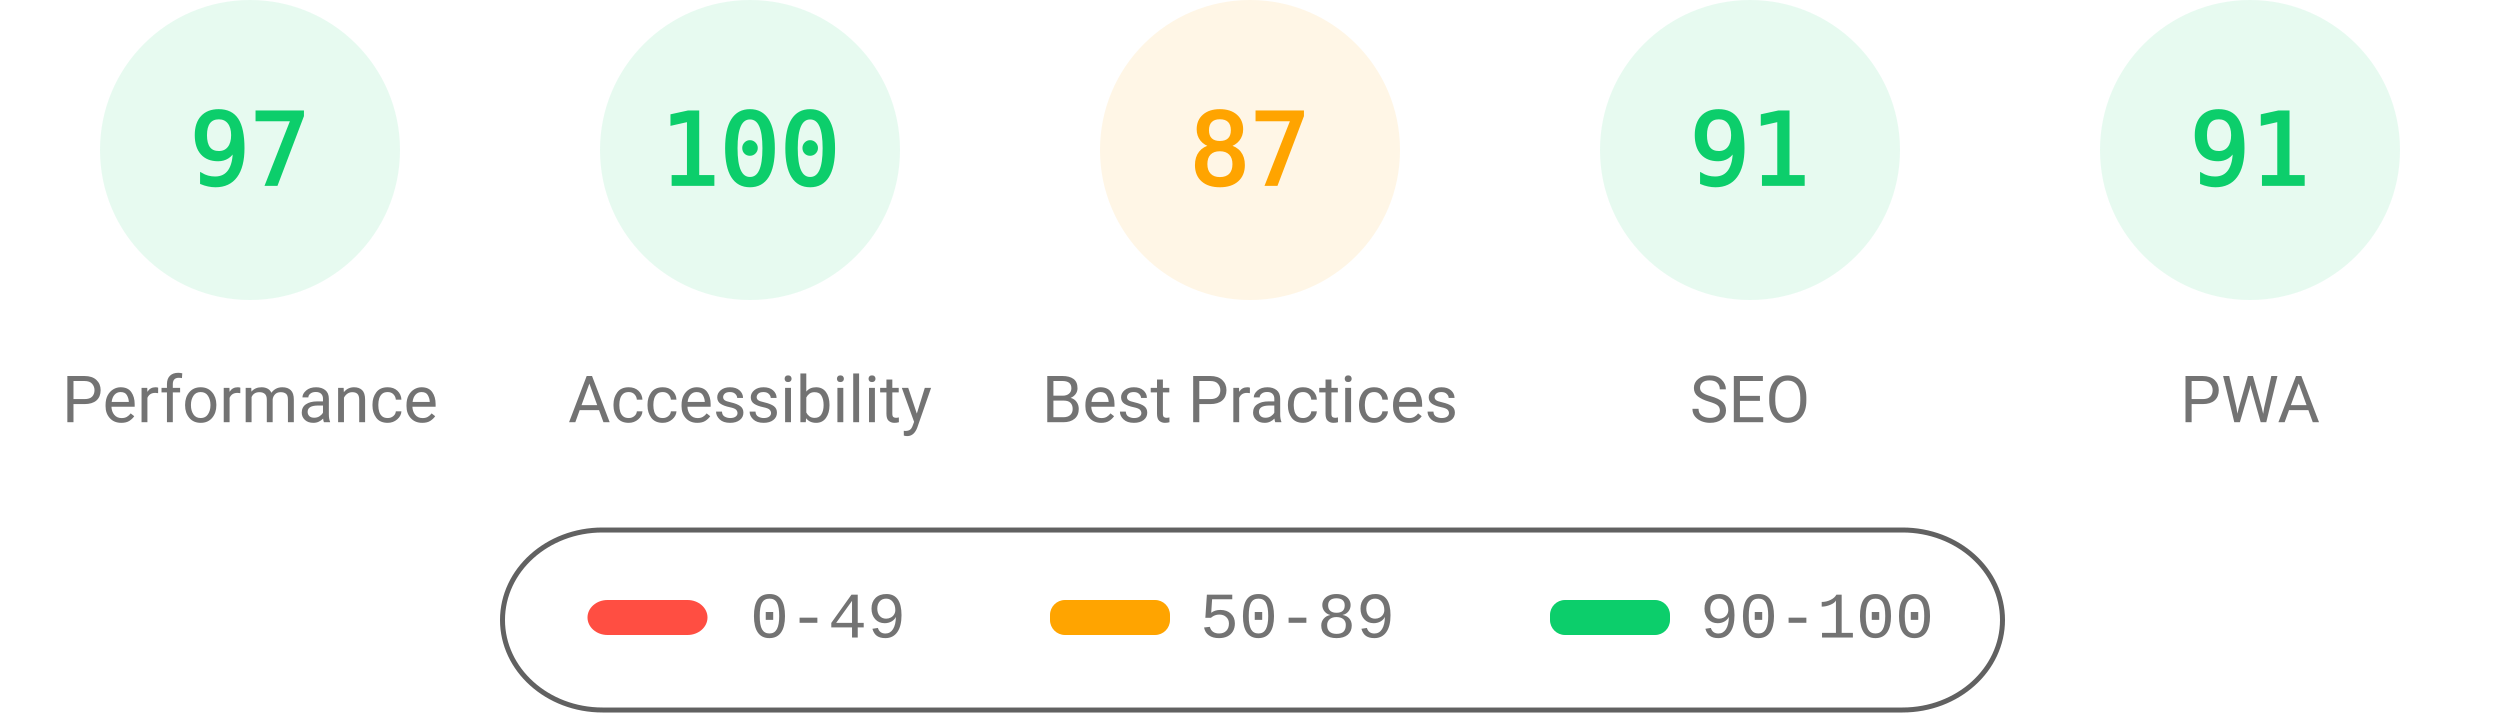
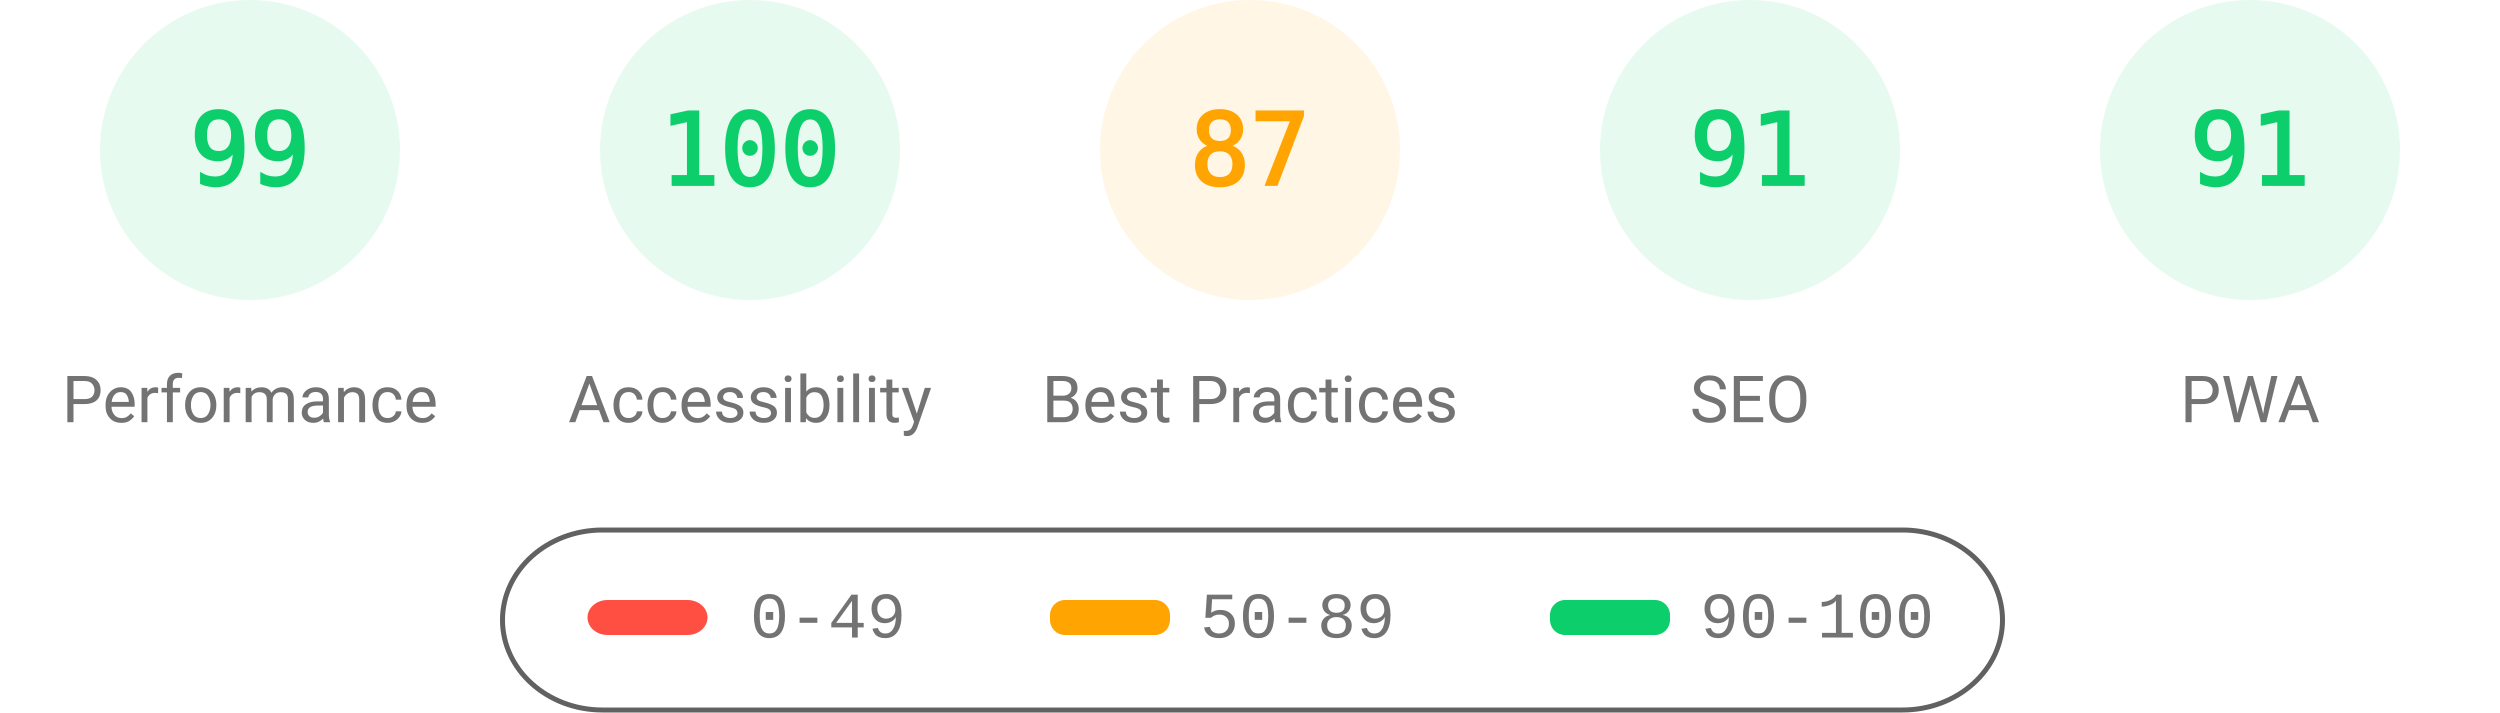
<svg xmlns="http://www.w3.org/2000/svg" class="theme" fill="none" width="1000" height="285">
  <style>
			.gauge-base {
				opacity: 0.1
			}
			.gauge-arc {
				fill: none;
				animation-delay: 250ms;
				stroke-linecap: round;
				transform: rotate(-90deg);
				transform-origin: 100px 60px;
				animation: load-gauge 1s ease forwards
			}
			.guage-text {
				font-size: 40px;
				font-family: monospace;
				text-align: center
			}
			.guage-red {
				color: #ff4e42;
				fill: #ff4e42;
				stroke: #ff4e42
			}
			.guage-orange {
				color: #ffa400;
				fill: #ffa400;
				stroke: #ffa400
			}
			.guage-green {
				color: #0cce6b;
				fill: #0cce6b;
				stroke: #0cce6b
			}
			.theme .guage-undefined {
				color: #5c5c5c;
				fill: #5c5c5c;
				stroke: #5c5c5c
			}
			.guage-title {
				stroke: none;
				font-size: 26px;
				line-height: 26px;
				font-family: Roboto, Halvetica, Arial, sans-serif
			}
			.metric.guage-title {
				font-family: 'Courier New', Courier, monospace
			}
			.theme .guage-title {
				color: #737373;
				fill: #737373
			}
			@keyframes load-gauge {
				from {
					stroke-dasharray: 0 352.858
				}
			}
			.theme
				stroke: #616161
			}
		</style>
  <svg class="guage-div guage-perf guage-green" viewBox="0 0 200 200" width="200" height="200" x="0" y="0">
    <circle class="gauge-base" r="56" cx="100" cy="60" stroke-width="8" />
-     <circle class="gauge-arc guage-arc-1" r="56" cx="100" cy="60" stroke-width="8" style="stroke-dasharray: 341.302, 351.858;" />
-     <text class="guage-text" x="100px" y="60px" alignment-baseline="central" dominant-baseline="central" text-anchor="middle">97</text>
+     <circle class="gauge-arc guage-arc-1" r="56" cx="100" cy="60" stroke-width="8" style="stroke-dasharray: 348.339, 351.858;" />
+     <text class="guage-text" x="100px" y="60px" alignment-baseline="central" dominant-baseline="central" text-anchor="middle">99</text>
    <text class="guage-title" x="100px" y="160px" alignment-baseline="central" dominant-baseline="central" text-anchor="middle">Performance</text>
  </svg>
  <svg class="guage-div guage-acc guage-green" viewBox="0 0 200 200" width="200" height="200" x="200" y="0">
    <circle class="gauge-base" r="56" cx="100" cy="60" stroke-width="8" />
    <circle class="gauge-arc guage-arc-2" r="56" cx="100" cy="60" stroke-width="8" style="stroke-dasharray: 351.858, 351.858;" />
    <text class="guage-text" x="100px" y="60px" alignment-baseline="central" dominant-baseline="central" text-anchor="middle">100</text>
    <text class="guage-title" x="100px" y="160px" alignment-baseline="central" dominant-baseline="central" text-anchor="middle">Accessibility</text>
  </svg>
  <svg class="guage-div guage-best guage-orange" viewBox="0 0 200 200" width="200" height="200" x="400" y="0">
    <circle class="gauge-base" r="56" cx="100" cy="60" stroke-width="8" />
    <circle class="gauge-arc guage-arc-3" r="56" cx="100" cy="60" stroke-width="8" style="stroke-dasharray: 306.116, 351.858;" />
    <text class="guage-text" x="100px" y="60px" alignment-baseline="central" dominant-baseline="central" text-anchor="middle">87</text>
    <text class="guage-title" x="100px" y="160px" alignment-baseline="central" dominant-baseline="central" text-anchor="middle">Best Practices</text>
  </svg>
  <svg class="guage-div guage-seo guage-green" viewBox="0 0 200 200" width="200" height="200" x="600" y="0">
    <circle class="gauge-base" r="56" cx="100" cy="60" stroke-width="8" />
    <circle class="gauge-arc guage-arc-4" r="56" cx="100" cy="60" stroke-width="8" style="stroke-dasharray: 320.191, 351.858;" />
    <text class="guage-text" x="100px" y="60px" alignment-baseline="central" dominant-baseline="central" text-anchor="middle">91</text>
    <text class="guage-title" x="100px" y="160px" alignment-baseline="central" dominant-baseline="central" text-anchor="middle">SEO</text>
  </svg>
  <svg class="guage-div guage-pwa guage-green" viewBox="0 0 200 200" width="200" height="200" x="800" y="0">
    <circle class="gauge-base" r="56" cx="100" cy="60" stroke-width="8" />
    <circle class="gauge-arc guage-arc-4" r="56" cx="100" cy="60" stroke-width="8" style="stroke-dasharray: 320.191, 351.858;" />
    <text class="guage-text" x="100px" y="60px" alignment-baseline="central" dominant-baseline="central" text-anchor="middle">91</text>
    <text class="guage-title" x="100px" y="160px" alignment-baseline="central" dominant-baseline="central" text-anchor="middle">PWA</text>
  </svg>
  <svg width="604" height="76" x="200" y="210">
    <g>
      <rect fill="none" id="canvas_background" height="80" width="604" y="-1" x="-1" />
      <g display="none" overflow="visible" y="0" x="0" height="100%" width="100%" id="canvasGrid">
        <rect fill="url(#gridpattern)" stroke-width="0" y="0" x="0" height="100%" width="100%" />
      </g>
    </g>
    <g>
      <rect fill-opacity="0" stroke="#616161" stroke-width="2" rx="40" id="svg_2" height="72" width="600" y="2" x="1" fill="#000000" />
      <rect stroke="#000" rx="8" id="svg_3" height="14" width="48" y="30" x="35" stroke-opacity="null" stroke-width="0" fill="#ff4e42" />
      <rect stroke="#000" rx="6" id="svg_4" height="14" width="48" y="30" x="220" stroke-opacity="null" stroke-width="0" fill="#ffa400" />
      <rect stroke="#000" rx="6" id="svg_5" height="14" width="48" y="30" x="420" stroke-opacity="null" stroke-width="0" fill="#0cce6b" />
      <text xml:space="preserve" text-anchor="start" font-family="'Courier New', Courier, monospace" font-size="26" id="svg_6" y="45" x="100" stroke-opacity="null" stroke-width="0" stroke="#000" fill="#737373">0-49</text>
      <text xml:space="preserve" text-anchor="start" font-family="'Courier New', Courier, monospace" font-size="26" id="svg_7" y="45" x="280" stroke-opacity="null" stroke-width="0" stroke="#000" fill="#737373">50-89</text>
      <text xml:space="preserve" text-anchor="start" font-family="'Courier New', Courier, monospace" font-size="26" id="svg_8" y="45" x="480" stroke-opacity="null" stroke-width="0" stroke="#000" fill="#737373">90-100</text>
    </g>
  </svg>
</svg>
